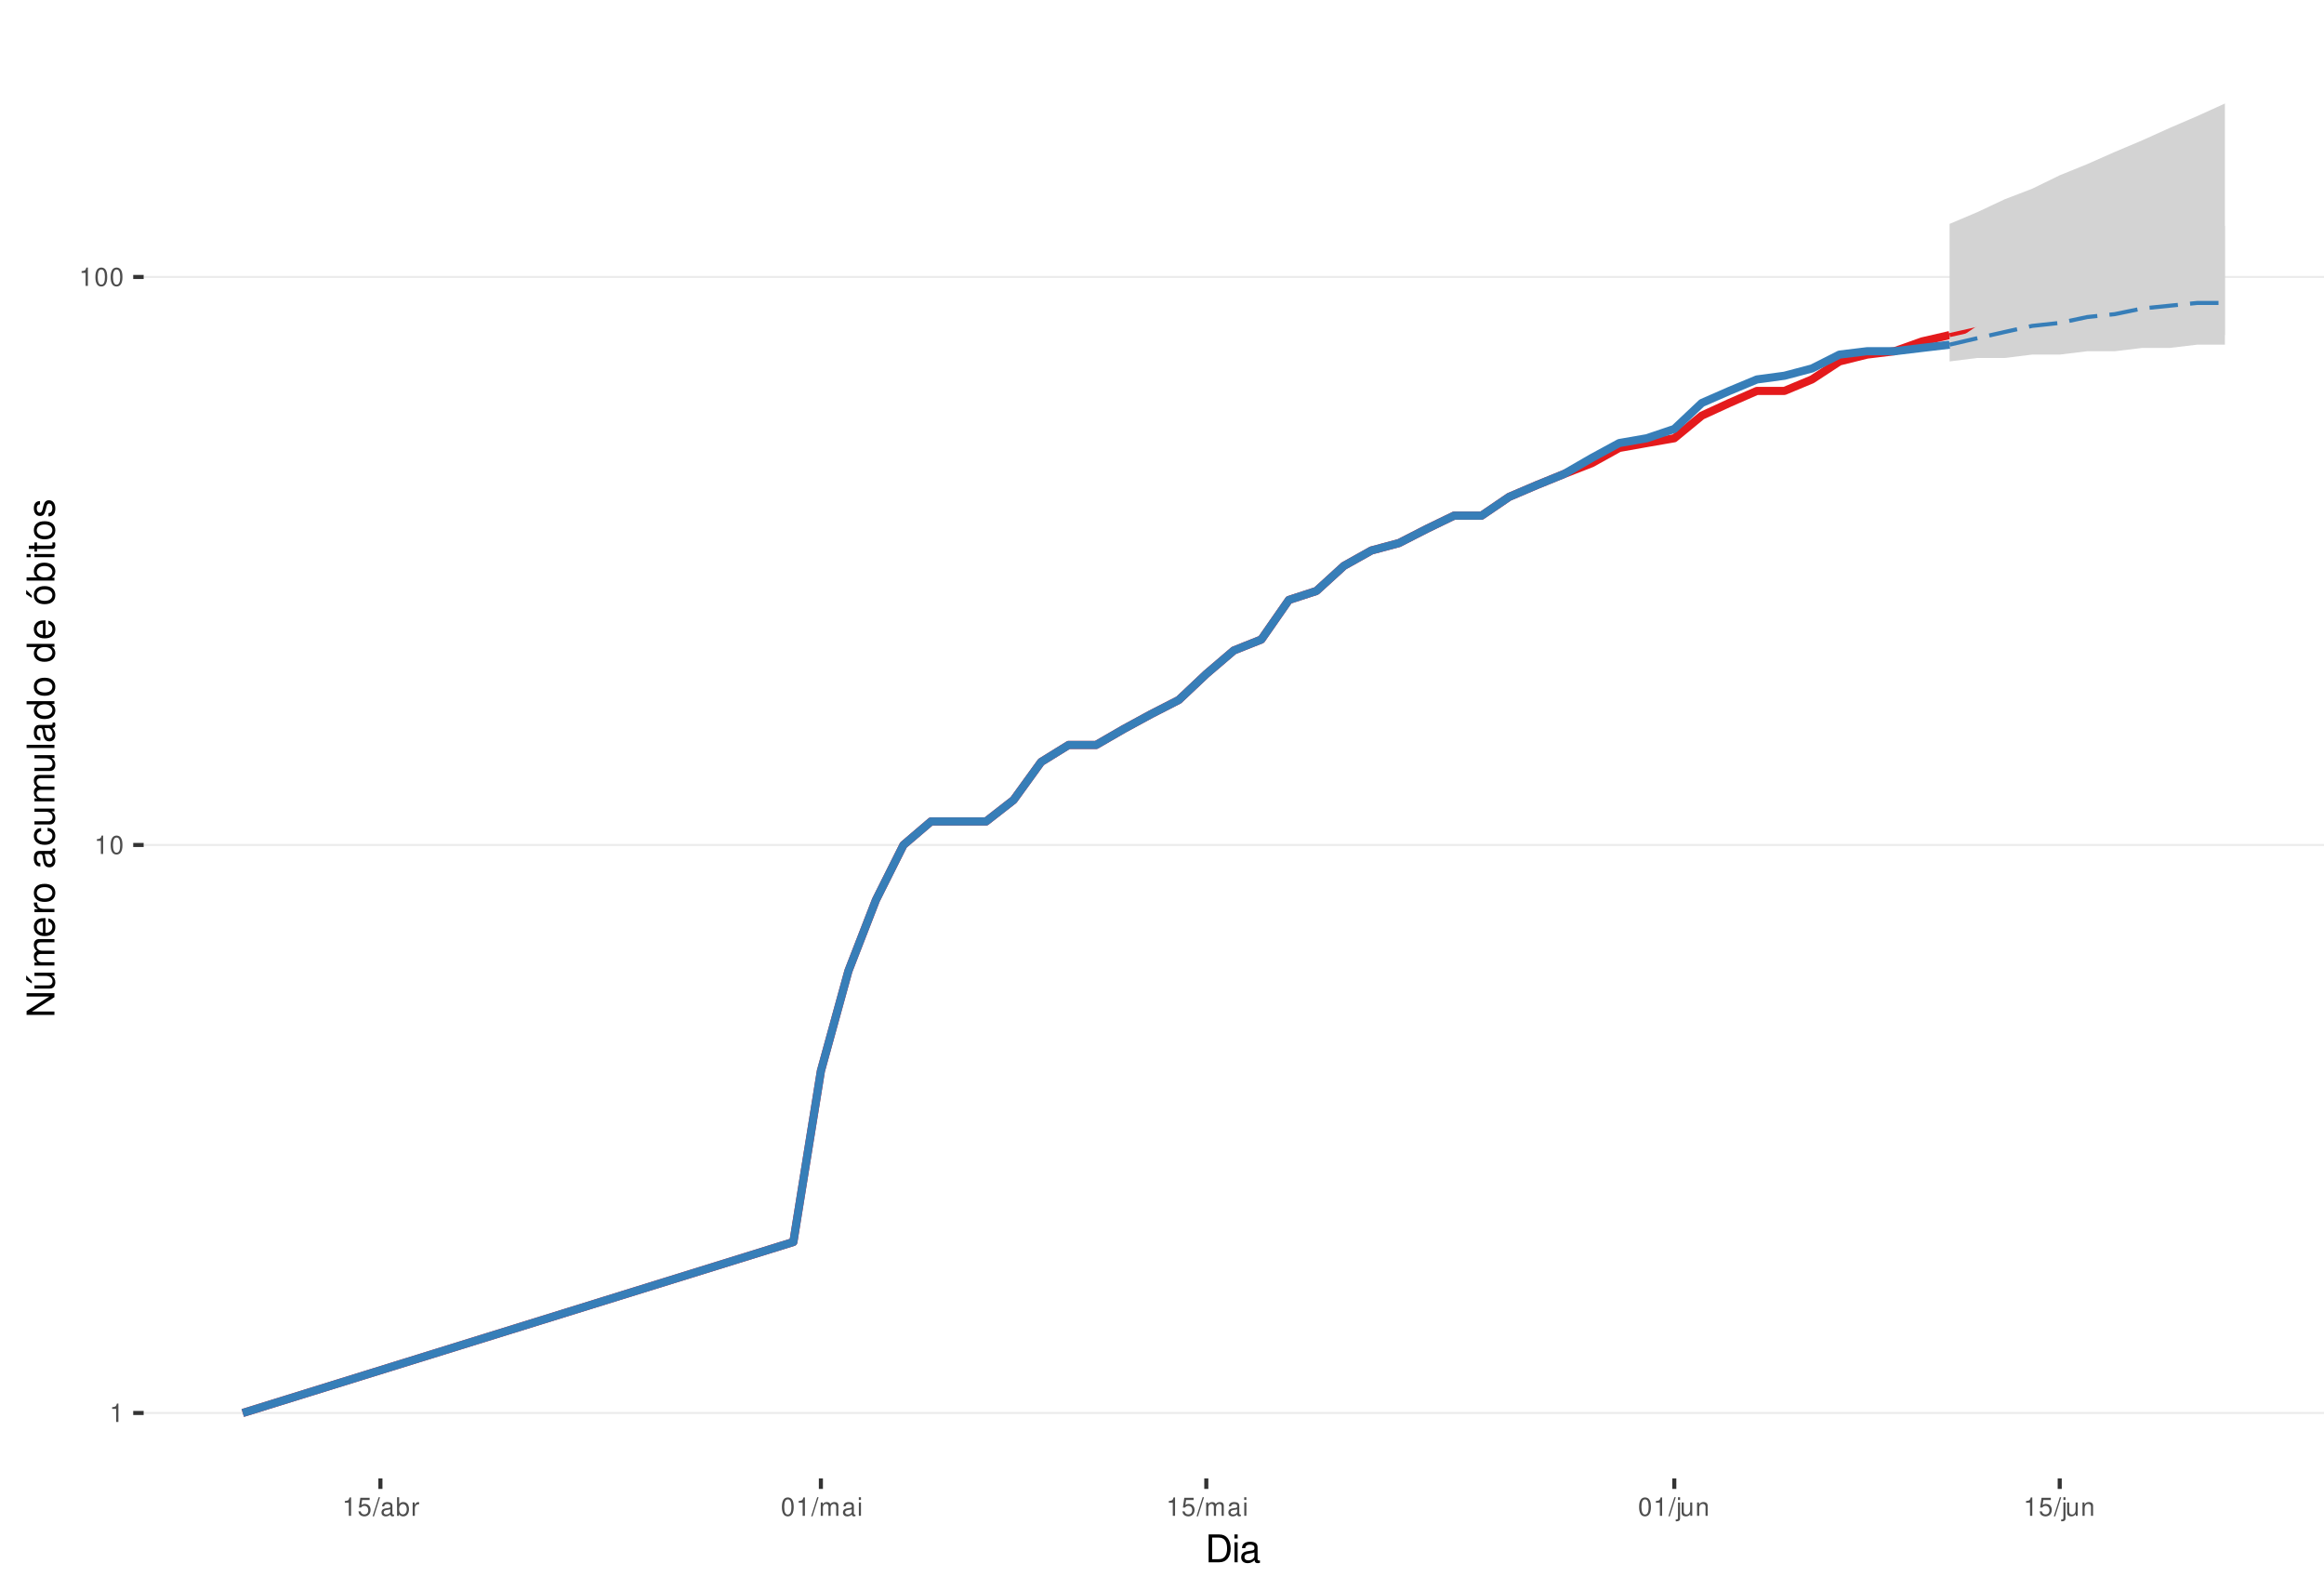
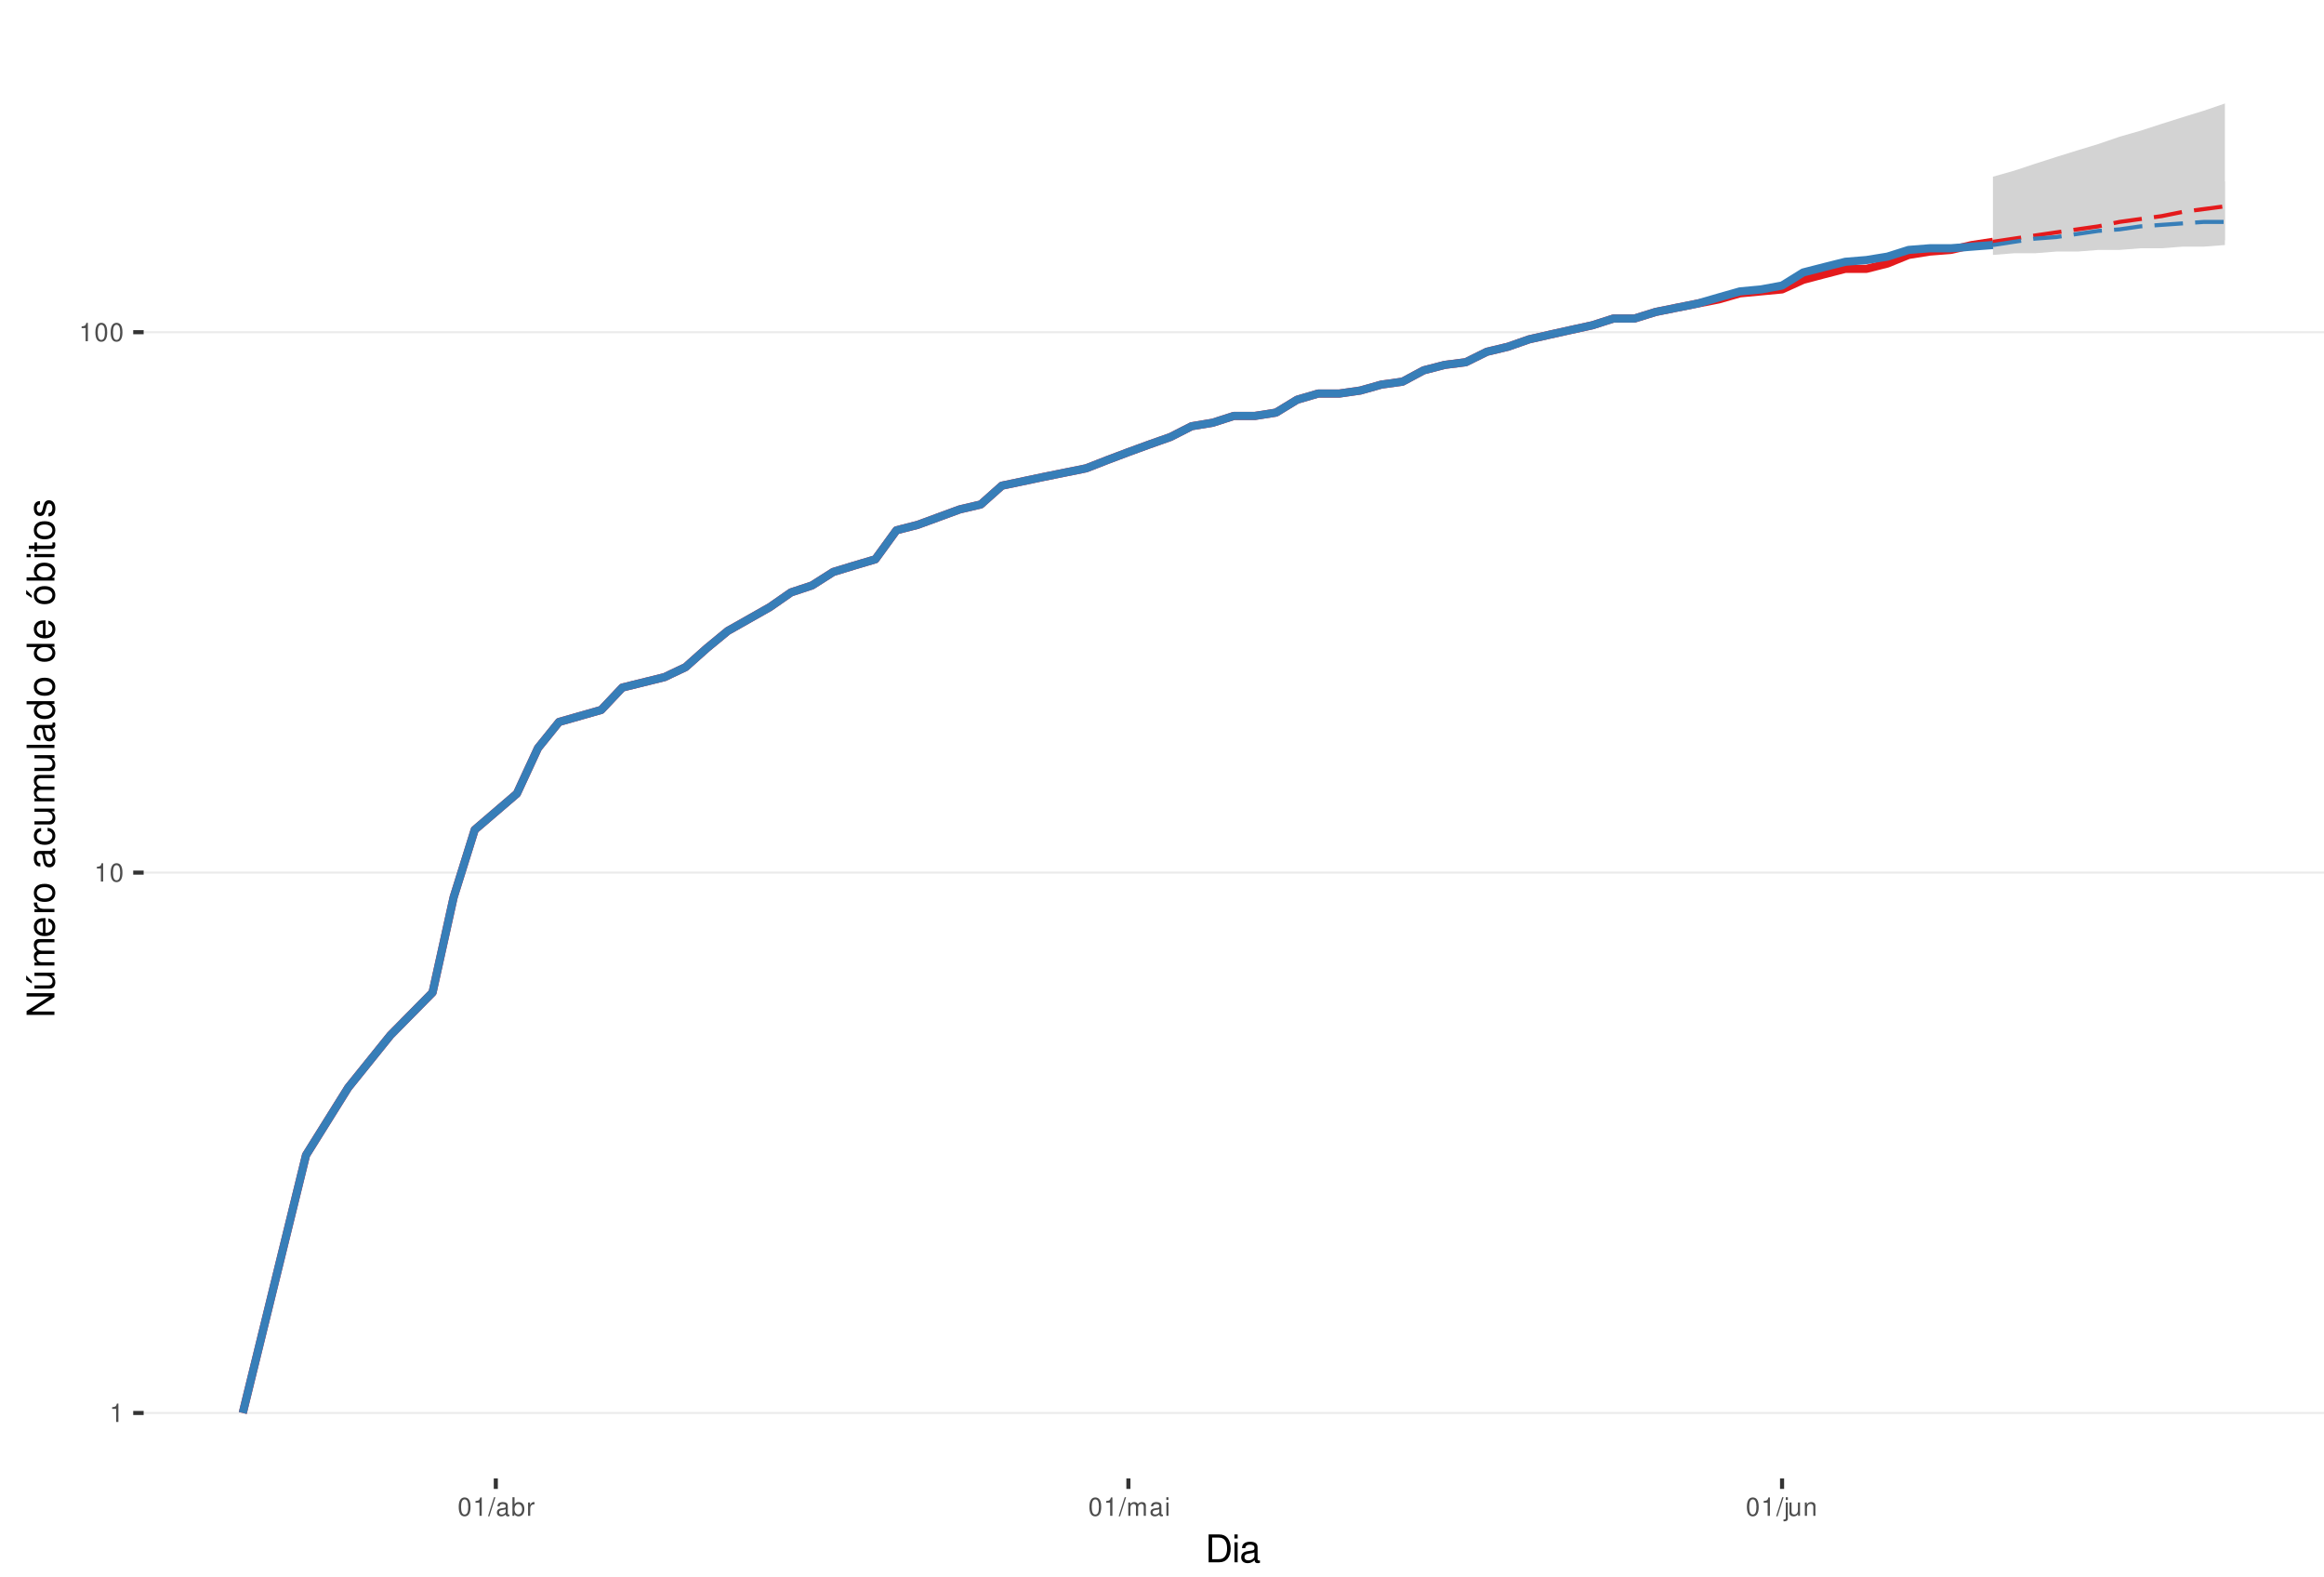
<svg xmlns="http://www.w3.org/2000/svg" xmlns:xlink="http://www.w3.org/1999/xlink" width="609pt" height="413pt" viewBox="0 0 609 413" version="1.1">
  <defs>
    <g>
      <symbol overflow="visible" id="glyph0-0">
        <path style="stroke:none;" d="" />
      </symbol>
      <symbol overflow="visible" id="glyph0-1">
        <path style="stroke:none;" d="M 1.719 -3.422 L 1.719 0 L 2.312 0 L 2.312 -4.812 L 1.922 -4.812 C 1.719 -4.078 1.578 -3.969 0.672 -3.859 L 0.672 -3.422 Z M 1.719 -3.422 " />
      </symbol>
      <symbol overflow="visible" id="glyph0-2">
        <path style="stroke:none;" d="M 1.828 -4.812 C 1.391 -4.812 0.984 -4.609 0.75 -4.281 C 0.438 -3.859 0.281 -3.219 0.281 -2.328 C 0.281 -0.703 0.812 0.156 1.828 0.156 C 2.828 0.156 3.375 -0.703 3.375 -2.297 C 3.375 -3.219 3.234 -3.844 2.922 -4.281 C 2.672 -4.625 2.281 -4.812 1.828 -4.812 Z M 1.828 -4.297 C 2.469 -4.297 2.781 -3.641 2.781 -2.344 C 2.781 -0.969 2.469 -0.328 1.812 -0.328 C 1.203 -0.328 0.891 -1 0.891 -2.328 C 0.891 -3.641 1.203 -4.297 1.828 -4.297 Z M 1.828 -4.297 " />
      </symbol>
      <symbol overflow="visible" id="glyph0-3">
-         <path style="stroke:none;" d="M 3.172 -4.719 L 0.734 -4.719 L 0.375 -2.156 L 0.922 -2.156 C 1.188 -2.469 1.422 -2.594 1.797 -2.594 C 2.422 -2.594 2.812 -2.156 2.812 -1.453 C 2.812 -0.781 2.422 -0.359 1.781 -0.359 C 1.266 -0.359 0.953 -0.625 0.812 -1.156 L 0.234 -1.156 C 0.312 -0.766 0.375 -0.578 0.516 -0.406 C 0.781 -0.047 1.266 0.156 1.797 0.156 C 2.75 0.156 3.422 -0.547 3.422 -1.531 C 3.422 -2.469 2.797 -3.109 1.891 -3.109 C 1.562 -3.109 1.297 -3.016 1.016 -2.828 L 1.203 -4.141 L 3.172 -4.141 Z M 3.172 -4.719 " />
+         <path style="stroke:none;" d="M 1.531 -4.859 L -0.047 0.141 L 0.312 0.141 L 1.891 -4.859 Z M 1.531 -4.859 " />
      </symbol>
      <symbol overflow="visible" id="glyph0-4">
-         <path style="stroke:none;" d="M 1.531 -4.859 L -0.047 0.141 L 0.312 0.141 L 1.891 -4.859 Z M 1.531 -4.859 " />
+         <path style="stroke:none;" d="M 3.562 -0.328 C 3.5 -0.312 3.469 -0.312 3.438 -0.312 C 3.25 -0.312 3.141 -0.406 3.141 -0.578 L 3.141 -2.641 C 3.141 -3.25 2.688 -3.594 1.828 -3.594 C 1.312 -3.594 0.906 -3.438 0.672 -3.188 C 0.516 -3 0.453 -2.797 0.438 -2.453 L 0.984 -2.453 C 1.031 -2.875 1.297 -3.078 1.812 -3.078 C 2.312 -3.078 2.594 -2.891 2.594 -2.562 L 2.594 -2.406 C 2.578 -2.172 2.469 -2.078 2.016 -2.031 C 1.219 -1.922 1.109 -1.891 0.891 -1.812 C 0.484 -1.641 0.281 -1.328 0.281 -0.875 C 0.281 -0.25 0.719 0.156 1.422 0.156 C 1.859 0.156 2.219 0 2.609 -0.359 C 2.656 0 2.828 0.156 3.188 0.156 C 3.297 0.156 3.375 0.141 3.562 0.094 Z M 2.594 -1.094 C 2.594 -0.906 2.531 -0.797 2.375 -0.641 C 2.141 -0.438 1.875 -0.328 1.547 -0.328 C 1.109 -0.328 0.859 -0.547 0.859 -0.891 C 0.859 -1.266 1.094 -1.438 1.703 -1.531 C 2.297 -1.609 2.406 -1.641 2.594 -1.719 Z M 2.594 -1.094 " />
      </symbol>
      <symbol overflow="visible" id="glyph0-5">
-         <path style="stroke:none;" d="M 3.562 -0.328 C 3.5 -0.312 3.469 -0.312 3.438 -0.312 C 3.25 -0.312 3.141 -0.406 3.141 -0.578 L 3.141 -2.641 C 3.141 -3.25 2.688 -3.594 1.828 -3.594 C 1.312 -3.594 0.906 -3.438 0.672 -3.188 C 0.516 -3 0.453 -2.797 0.438 -2.453 L 0.984 -2.453 C 1.031 -2.875 1.297 -3.078 1.812 -3.078 C 2.312 -3.078 2.594 -2.891 2.594 -2.562 L 2.594 -2.406 C 2.578 -2.172 2.469 -2.078 2.016 -2.031 C 1.219 -1.922 1.109 -1.891 0.891 -1.812 C 0.484 -1.641 0.281 -1.328 0.281 -0.875 C 0.281 -0.25 0.719 0.156 1.422 0.156 C 1.859 0.156 2.219 0 2.609 -0.359 C 2.656 0 2.828 0.156 3.188 0.156 C 3.297 0.156 3.375 0.141 3.562 0.094 Z M 2.594 -1.094 C 2.594 -0.906 2.531 -0.797 2.375 -0.641 C 2.141 -0.438 1.875 -0.328 1.547 -0.328 C 1.109 -0.328 0.859 -0.547 0.859 -0.891 C 0.859 -1.266 1.094 -1.438 1.703 -1.531 C 2.297 -1.609 2.406 -1.641 2.594 -1.719 Z M 2.594 -1.094 " />
+         <path style="stroke:none;" d="M 0.359 -4.859 L 0.359 0 L 0.859 0 L 0.859 -0.453 C 1.125 -0.047 1.484 0.156 1.969 0.156 C 2.875 0.156 3.484 -0.594 3.484 -1.75 C 3.484 -2.891 2.922 -3.594 1.984 -3.594 C 1.516 -3.594 1.172 -3.406 0.906 -3.016 L 0.906 -4.859 Z M 1.891 -3.062 C 2.5 -3.062 2.906 -2.531 2.906 -1.703 C 2.906 -0.906 2.484 -0.359 1.891 -0.359 C 1.297 -0.359 0.906 -0.906 0.906 -1.719 C 0.906 -2.531 1.297 -3.062 1.891 -3.062 Z M 1.891 -3.062 " />
      </symbol>
      <symbol overflow="visible" id="glyph0-6">
-         <path style="stroke:none;" d="M 0.359 -4.859 L 0.359 0 L 0.859 0 L 0.859 -0.453 C 1.125 -0.047 1.484 0.156 1.969 0.156 C 2.875 0.156 3.484 -0.594 3.484 -1.75 C 3.484 -2.891 2.922 -3.594 1.984 -3.594 C 1.516 -3.594 1.172 -3.406 0.906 -3.016 L 0.906 -4.859 Z M 1.891 -3.062 C 2.5 -3.062 2.906 -2.531 2.906 -1.703 C 2.906 -0.906 2.484 -0.359 1.891 -0.359 C 1.297 -0.359 0.906 -0.906 0.906 -1.719 C 0.906 -2.531 1.297 -3.062 1.891 -3.062 Z M 1.891 -3.062 " />
+         <path style="stroke:none;" d="M 0.453 -3.484 L 0.453 0 L 1.016 0 L 1.016 -1.812 C 1.031 -2.656 1.375 -3.016 2.141 -3 L 2.141 -3.562 C 2.047 -3.578 1.984 -3.594 1.922 -3.594 C 1.562 -3.594 1.297 -3.375 0.969 -2.859 L 0.969 -3.484 Z M 0.453 -3.484 " />
      </symbol>
      <symbol overflow="visible" id="glyph0-7">
-         <path style="stroke:none;" d="M 0.453 -3.484 L 0.453 0 L 1.016 0 L 1.016 -1.812 C 1.031 -2.656 1.375 -3.016 2.141 -3 L 2.141 -3.562 C 2.047 -3.578 1.984 -3.594 1.922 -3.594 C 1.562 -3.594 1.297 -3.375 0.969 -2.859 L 0.969 -3.484 Z M 0.453 -3.484 " />
+         <path style="stroke:none;" d="M 0.469 -3.484 L 0.469 0 L 1.031 0 L 1.031 -2.188 C 1.031 -2.703 1.391 -3.109 1.844 -3.109 C 2.25 -3.109 2.484 -2.844 2.484 -2.406 L 2.484 0 L 3.047 0 L 3.047 -2.188 C 3.047 -2.703 3.422 -3.109 3.875 -3.109 C 4.266 -3.109 4.516 -2.844 4.516 -2.406 L 4.516 0 L 5.078 0 L 5.078 -2.609 C 5.078 -3.234 4.719 -3.594 4.062 -3.594 C 3.594 -3.594 3.312 -3.453 2.984 -3.062 C 2.781 -3.422 2.5 -3.594 2.047 -3.594 C 1.578 -3.594 1.266 -3.422 0.984 -3 L 0.984 -3.484 Z M 0.469 -3.484 " />
      </symbol>
      <symbol overflow="visible" id="glyph0-8">
-         <path style="stroke:none;" d="M 0.469 -3.484 L 0.469 0 L 1.031 0 L 1.031 -2.188 C 1.031 -2.703 1.391 -3.109 1.844 -3.109 C 2.25 -3.109 2.484 -2.844 2.484 -2.406 L 2.484 0 L 3.047 0 L 3.047 -2.188 C 3.047 -2.703 3.422 -3.109 3.875 -3.109 C 4.266 -3.109 4.516 -2.844 4.516 -2.406 L 4.516 0 L 5.078 0 L 5.078 -2.609 C 5.078 -3.234 4.719 -3.594 4.062 -3.594 C 3.594 -3.594 3.312 -3.453 2.984 -3.062 C 2.781 -3.422 2.5 -3.594 2.047 -3.594 C 1.578 -3.594 1.266 -3.422 0.984 -3 L 0.984 -3.484 Z M 0.469 -3.484 " />
+         <path style="stroke:none;" d="M 1 -3.484 L 0.453 -3.484 L 0.453 0 L 1 0 Z M 1 -4.859 L 0.438 -4.859 L 0.438 -4.156 L 1 -4.156 Z M 1 -4.859 " />
      </symbol>
      <symbol overflow="visible" id="glyph0-9">
-         <path style="stroke:none;" d="M 1 -3.484 L 0.453 -3.484 L 0.453 0 L 1 0 Z M 1 -4.859 L 0.438 -4.859 L 0.438 -4.156 L 1 -4.156 Z M 1 -4.859 " />
+         <path style="stroke:none;" d="M 0.469 -3.484 L 0.469 0.5 C 0.469 0.859 0.359 0.969 0.016 0.969 C -0.031 0.969 -0.047 0.969 -0.125 0.953 L -0.125 1.438 C -0.047 1.438 -0.016 1.453 0.062 1.453 C 0.688 1.453 1.016 1.203 1.016 0.719 L 1.016 -3.484 Z M 1.016 -4.859 L 0.469 -4.859 L 0.469 -4.156 L 1.016 -4.156 Z M 1.016 -4.859 " />
      </symbol>
      <symbol overflow="visible" id="glyph0-10">
-         <path style="stroke:none;" d="M 0.469 -3.484 L 0.469 0.5 C 0.469 0.859 0.359 0.969 0.016 0.969 C -0.031 0.969 -0.047 0.969 -0.125 0.953 L -0.125 1.438 C -0.047 1.438 -0.016 1.453 0.062 1.453 C 0.688 1.453 1.016 1.203 1.016 0.719 L 1.016 -3.484 Z M 1.016 -4.859 L 0.469 -4.859 L 0.469 -4.156 L 1.016 -4.156 Z M 1.016 -4.859 " />
+         <path style="stroke:none;" d="M 3.203 0 L 3.203 -3.484 L 2.656 -3.484 L 2.656 -1.516 C 2.656 -0.797 2.281 -0.328 1.703 -0.328 C 1.266 -0.328 0.984 -0.594 0.984 -1.016 L 0.984 -3.484 L 0.438 -3.484 L 0.438 -0.797 C 0.438 -0.219 0.859 0.156 1.547 0.156 C 2.062 0.156 2.391 -0.031 2.703 -0.484 L 2.703 0 Z M 3.203 0 " />
      </symbol>
      <symbol overflow="visible" id="glyph0-11">
-         <path style="stroke:none;" d="M 3.203 0 L 3.203 -3.484 L 2.656 -3.484 L 2.656 -1.516 C 2.656 -0.797 2.281 -0.328 1.703 -0.328 C 1.266 -0.328 0.984 -0.594 0.984 -1.016 L 0.984 -3.484 L 0.438 -3.484 L 0.438 -0.797 C 0.438 -0.219 0.859 0.156 1.547 0.156 C 2.062 0.156 2.391 -0.031 2.703 -0.484 L 2.703 0 Z M 3.203 0 " />
-       </symbol>
-       <symbol overflow="visible" id="glyph0-12">
        <path style="stroke:none;" d="M 0.469 -3.484 L 0.469 0 L 1.031 0 L 1.031 -1.922 C 1.031 -2.641 1.391 -3.109 1.969 -3.109 C 2.406 -3.109 2.688 -2.828 2.688 -2.422 L 2.688 0 L 3.234 0 L 3.234 -2.641 C 3.234 -3.219 2.812 -3.594 2.141 -3.594 C 1.625 -3.594 1.281 -3.391 0.984 -2.906 L 0.984 -3.484 Z M 0.469 -3.484 " />
      </symbol>
      <symbol overflow="visible" id="glyph1-0">
        <path style="stroke:none;" d="" />
      </symbol>
      <symbol overflow="visible" id="glyph1-1">
        <path style="stroke:none;" d="M 0.891 0 L 3.703 0 C 5.547 0 6.672 -1.375 6.672 -3.656 C 6.672 -5.906 5.547 -7.297 3.703 -7.297 L 0.891 -7.297 Z M 1.812 -0.812 L 1.812 -6.469 L 3.547 -6.469 C 4.984 -6.469 5.734 -5.5 5.734 -3.641 C 5.734 -1.797 4.984 -0.812 3.547 -0.812 Z M 1.812 -0.812 " />
      </symbol>
      <symbol overflow="visible" id="glyph1-2">
        <path style="stroke:none;" d="M 1.5 -5.234 L 0.672 -5.234 L 0.672 0 L 1.5 0 Z M 1.5 -7.297 L 0.656 -7.297 L 0.656 -6.234 L 1.5 -6.234 Z M 1.5 -7.297 " />
      </symbol>
      <symbol overflow="visible" id="glyph1-3">
        <path style="stroke:none;" d="M 5.344 -0.484 C 5.266 -0.469 5.219 -0.469 5.172 -0.469 C 4.875 -0.469 4.719 -0.625 4.719 -0.875 L 4.719 -3.953 C 4.719 -4.891 4.047 -5.391 2.75 -5.391 C 1.984 -5.391 1.375 -5.172 1.016 -4.781 C 0.766 -4.516 0.672 -4.203 0.656 -3.688 L 1.484 -3.688 C 1.562 -4.328 1.938 -4.625 2.719 -4.625 C 3.484 -4.625 3.891 -4.344 3.891 -3.844 L 3.891 -3.625 C 3.875 -3.266 3.703 -3.125 3.016 -3.047 C 1.844 -2.891 1.656 -2.844 1.344 -2.719 C 0.734 -2.453 0.422 -2 0.422 -1.312 C 0.422 -0.375 1.078 0.234 2.141 0.234 C 2.797 0.234 3.328 0 3.922 -0.547 C 3.984 0 4.234 0.234 4.781 0.234 C 4.953 0.234 5.062 0.203 5.344 0.141 Z M 3.891 -1.656 C 3.891 -1.375 3.812 -1.203 3.562 -0.969 C 3.219 -0.656 2.812 -0.5 2.312 -0.5 C 1.672 -0.5 1.297 -0.812 1.297 -1.344 C 1.297 -1.891 1.656 -2.172 2.547 -2.297 C 3.438 -2.422 3.609 -2.453 3.891 -2.594 Z M 3.891 -1.656 " />
      </symbol>
      <symbol overflow="visible" id="glyph2-0">
        <path style="stroke:none;" d="" />
      </symbol>
      <symbol overflow="visible" id="glyph2-1">
        <path style="stroke:none;" d="M -7.297 -6.453 L -7.297 -5.578 L -1.328 -5.578 L -7.297 -1.766 L -7.297 -0.766 L 0 -0.766 L 0 -1.641 L -5.906 -1.641 L 0 -5.406 L 0 -6.453 Z M -7.297 -6.453 " />
      </symbol>
      <symbol overflow="visible" id="glyph2-2">
        <path style="stroke:none;" d="M 0 -4.812 L -5.234 -4.812 L -5.234 -3.984 L -2.266 -3.984 C -1.203 -3.984 -0.5 -3.438 -0.5 -2.562 C -0.5 -1.906 -0.906 -1.484 -1.531 -1.484 L -5.234 -1.484 L -5.234 -0.656 L -1.203 -0.656 C -0.328 -0.656 0.234 -1.297 0.234 -2.312 C 0.234 -3.094 -0.047 -3.578 -0.734 -4.062 L 0 -4.062 Z M -7.406 -2.953 L -5.922 -2 L -5.922 -2.594 L -7.406 -4.094 Z M -7.406 -2.953 " />
      </symbol>
      <symbol overflow="visible" id="glyph2-3">
        <path style="stroke:none;" d="M -5.234 -0.703 L 0 -0.703 L 0 -1.547 L -3.297 -1.547 C -4.047 -1.547 -4.656 -2.094 -4.656 -2.766 C -4.656 -3.391 -4.281 -3.734 -3.609 -3.734 L 0 -3.734 L 0 -4.578 L -3.297 -4.578 C -4.047 -4.578 -4.656 -5.125 -4.656 -5.812 C -4.656 -6.422 -4.266 -6.781 -3.609 -6.781 L 0 -6.781 L 0 -7.625 L -3.938 -7.625 C -4.875 -7.625 -5.391 -7.078 -5.391 -6.094 C -5.391 -5.406 -5.188 -4.984 -4.594 -4.484 C -5.156 -4.188 -5.391 -3.766 -5.391 -3.078 C -5.391 -2.375 -5.125 -1.906 -4.5 -1.469 L -5.234 -1.469 Z M -5.234 -0.703 " />
      </symbol>
      <symbol overflow="visible" id="glyph2-4">
        <path style="stroke:none;" d="M -2.344 -5.125 C -3.141 -5.125 -3.625 -5.062 -4.016 -4.922 C -4.875 -4.578 -5.391 -3.781 -5.391 -2.797 C -5.391 -1.344 -4.281 -0.406 -2.547 -0.406 C -0.812 -0.406 0.234 -1.297 0.234 -2.781 C 0.234 -3.984 -0.453 -4.812 -1.594 -5.016 L -1.594 -4.188 C -0.906 -3.953 -0.547 -3.484 -0.547 -2.812 C -0.547 -2.281 -0.781 -1.828 -1.219 -1.547 C -1.516 -1.344 -1.812 -1.281 -2.344 -1.266 Z M -3.016 -1.297 C -3.984 -1.359 -4.625 -1.953 -4.625 -2.797 C -4.625 -3.641 -3.953 -4.234 -3.016 -4.234 Z M -3.016 -1.297 " />
      </symbol>
      <symbol overflow="visible" id="glyph2-5">
        <path style="stroke:none;" d="M -5.234 -0.688 L 0 -0.688 L 0 -1.531 L -2.719 -1.531 C -3.984 -1.547 -4.547 -2.062 -4.516 -3.203 L -5.359 -3.203 C -5.375 -3.062 -5.391 -2.984 -5.391 -2.891 C -5.391 -2.344 -5.062 -1.938 -4.297 -1.453 L -5.234 -1.453 Z M -5.234 -0.688 " />
      </symbol>
      <symbol overflow="visible" id="glyph2-6">
        <path style="stroke:none;" d="M -5.391 -2.719 C -5.391 -1.234 -4.344 -0.359 -2.578 -0.359 C -0.812 -0.359 0.234 -1.234 0.234 -2.734 C 0.234 -4.203 -0.812 -5.094 -2.547 -5.094 C -4.359 -5.094 -5.391 -4.234 -5.391 -2.719 Z M -4.625 -2.734 C -4.625 -3.672 -3.844 -4.234 -2.547 -4.234 C -1.312 -4.234 -0.547 -3.656 -0.547 -2.734 C -0.547 -1.797 -1.312 -1.234 -2.578 -1.234 C -3.844 -1.234 -4.625 -1.797 -4.625 -2.734 Z M -4.625 -2.734 " />
      </symbol>
      <symbol overflow="visible" id="glyph2-7">
        <path style="stroke:none;" d="" />
      </symbol>
      <symbol overflow="visible" id="glyph2-8">
        <path style="stroke:none;" d="M -0.484 -5.344 C -0.469 -5.266 -0.469 -5.219 -0.469 -5.172 C -0.469 -4.875 -0.625 -4.719 -0.875 -4.719 L -3.953 -4.719 C -4.891 -4.719 -5.391 -4.047 -5.391 -2.75 C -5.391 -1.984 -5.172 -1.375 -4.781 -1.016 C -4.516 -0.766 -4.203 -0.672 -3.688 -0.656 L -3.688 -1.484 C -4.328 -1.562 -4.625 -1.938 -4.625 -2.719 C -4.625 -3.484 -4.344 -3.891 -3.844 -3.891 L -3.625 -3.891 C -3.266 -3.875 -3.125 -3.703 -3.047 -3.016 C -2.891 -1.844 -2.844 -1.656 -2.719 -1.344 C -2.453 -0.734 -2 -0.422 -1.312 -0.422 C -0.375 -0.422 0.234 -1.078 0.234 -2.141 C 0.234 -2.797 0 -3.328 -0.547 -3.922 C 0 -3.984 0.234 -4.234 0.234 -4.781 C 0.234 -4.953 0.203 -5.062 0.141 -5.344 Z M -1.656 -3.891 C -1.375 -3.891 -1.203 -3.812 -0.969 -3.562 C -0.656 -3.219 -0.5 -2.812 -0.5 -2.312 C -0.5 -1.672 -0.812 -1.297 -1.344 -1.297 C -1.891 -1.297 -2.172 -1.656 -2.297 -2.547 C -2.422 -3.438 -2.453 -3.609 -2.594 -3.891 Z M -1.656 -3.891 " />
      </symbol>
      <symbol overflow="visible" id="glyph2-9">
        <path style="stroke:none;" d="M -3.484 -4.703 C -3.984 -4.672 -4.312 -4.562 -4.609 -4.359 C -5.094 -4 -5.391 -3.375 -5.391 -2.641 C -5.391 -1.219 -4.266 -0.312 -2.531 -0.312 C -0.844 -0.312 0.234 -1.203 0.234 -2.625 C 0.234 -3.875 -0.516 -4.672 -1.797 -4.766 L -1.797 -3.938 C -0.953 -3.797 -0.547 -3.359 -0.547 -2.656 C -0.547 -1.734 -1.297 -1.188 -2.531 -1.188 C -3.844 -1.188 -4.625 -1.719 -4.625 -2.625 C -4.625 -3.328 -4.203 -3.766 -3.484 -3.875 Z M -3.484 -4.703 " />
      </symbol>
      <symbol overflow="visible" id="glyph2-10">
        <path style="stroke:none;" d="M 0 -4.812 L -5.234 -4.812 L -5.234 -3.984 L -2.266 -3.984 C -1.203 -3.984 -0.5 -3.438 -0.5 -2.562 C -0.5 -1.906 -0.906 -1.484 -1.531 -1.484 L -5.234 -1.484 L -5.234 -0.656 L -1.203 -0.656 C -0.328 -0.656 0.234 -1.297 0.234 -2.312 C 0.234 -3.094 -0.047 -3.578 -0.734 -4.062 L 0 -4.062 Z M 0 -4.812 " />
      </symbol>
      <symbol overflow="visible" id="glyph2-11">
        <path style="stroke:none;" d="M -7.297 -1.516 L -7.297 -0.688 L 0 -0.688 L 0 -1.516 Z M -7.297 -1.516 " />
      </symbol>
      <symbol overflow="visible" id="glyph2-12">
        <path style="stroke:none;" d="M -7.297 -4.953 L -7.297 -4.125 L -4.578 -4.125 C -5.109 -3.766 -5.391 -3.203 -5.391 -2.516 C -5.391 -1.156 -4.297 -0.266 -2.625 -0.266 C -0.859 -0.266 0.234 -1.125 0.234 -2.547 C 0.234 -3.266 -0.047 -3.766 -0.688 -4.203 L 0 -4.203 L 0 -4.953 Z M -4.609 -2.656 C -4.609 -3.547 -3.812 -4.125 -2.562 -4.125 C -1.344 -4.125 -0.547 -3.547 -0.547 -2.656 C -0.547 -1.734 -1.359 -1.125 -2.578 -1.125 C -3.797 -1.125 -4.609 -1.734 -4.609 -2.656 Z M -4.609 -2.656 " />
      </symbol>
      <symbol overflow="visible" id="glyph2-13">
        <path style="stroke:none;" d="M -5.391 -2.719 C -5.391 -1.234 -4.344 -0.359 -2.578 -0.359 C -0.812 -0.359 0.234 -1.234 0.234 -2.734 C 0.234 -4.203 -0.812 -5.094 -2.547 -5.094 C -4.359 -5.094 -5.391 -4.234 -5.391 -2.719 Z M -4.625 -2.734 C -4.625 -3.672 -3.844 -4.234 -2.547 -4.234 C -1.312 -4.234 -0.547 -3.656 -0.547 -2.734 C -0.547 -1.797 -1.312 -1.234 -2.578 -1.234 C -3.844 -1.234 -4.625 -1.797 -4.625 -2.734 Z M -7.406 -2.984 L -5.922 -2.016 L -5.922 -2.625 L -7.406 -4.109 Z M -7.406 -2.984 " />
      </symbol>
      <symbol overflow="visible" id="glyph2-14">
        <path style="stroke:none;" d="M -7.297 -0.547 L 0 -0.547 L 0 -1.297 L -0.672 -1.297 C -0.062 -1.688 0.234 -2.219 0.234 -2.953 C 0.234 -4.328 -0.906 -5.234 -2.641 -5.234 C -4.344 -5.234 -5.391 -4.375 -5.391 -2.984 C -5.391 -2.266 -5.125 -1.766 -4.531 -1.375 L -7.297 -1.375 Z M -4.609 -2.828 C -4.609 -3.766 -3.797 -4.359 -2.547 -4.359 C -1.359 -4.359 -0.547 -3.734 -0.547 -2.828 C -0.547 -1.938 -1.344 -1.375 -2.578 -1.375 C -3.812 -1.375 -4.609 -1.938 -4.609 -2.828 Z M -4.609 -2.828 " />
      </symbol>
      <symbol overflow="visible" id="glyph2-15">
        <path style="stroke:none;" d="M -5.234 -1.5 L -5.234 -0.672 L 0 -0.672 L 0 -1.5 Z M -7.297 -1.5 L -7.297 -0.656 L -6.234 -0.656 L -6.234 -1.5 Z M -7.297 -1.5 " />
      </symbol>
      <symbol overflow="visible" id="glyph2-16">
        <path style="stroke:none;" d="M -5.234 -2.547 L -5.234 -1.688 L -6.688 -1.688 L -6.688 -0.844 L -5.234 -0.844 L -5.234 -0.141 L -4.562 -0.141 L -4.562 -0.844 L -0.594 -0.844 C -0.062 -0.844 0.234 -1.203 0.234 -1.859 C 0.234 -2.078 0.203 -2.266 0.156 -2.547 L -0.547 -2.547 C -0.516 -2.422 -0.5 -2.312 -0.5 -2.141 C -0.5 -1.781 -0.594 -1.688 -0.969 -1.688 L -4.562 -1.688 L -4.562 -2.547 Z M -5.234 -2.547 " />
      </symbol>
      <symbol overflow="visible" id="glyph2-17">
        <path style="stroke:none;" d="M -3.781 -4.375 C -4.812 -4.375 -5.391 -3.688 -5.391 -2.484 C -5.391 -1.266 -4.766 -0.469 -3.797 -0.469 C -2.969 -0.469 -2.578 -0.891 -2.281 -2.125 L -2.094 -2.906 C -1.953 -3.484 -1.734 -3.719 -1.375 -3.719 C -0.875 -3.719 -0.547 -3.234 -0.547 -2.5 C -0.547 -2.047 -0.672 -1.672 -0.891 -1.453 C -1.047 -1.328 -1.188 -1.266 -1.562 -1.219 L -1.562 -0.344 C -0.344 -0.375 0.234 -1.062 0.234 -2.438 C 0.234 -3.75 -0.422 -4.594 -1.438 -4.594 C -2.203 -4.594 -2.641 -4.156 -2.891 -3.109 L -3.078 -2.312 C -3.234 -1.625 -3.453 -1.344 -3.828 -1.344 C -4.312 -1.344 -4.625 -1.766 -4.625 -2.453 C -4.625 -3.125 -4.328 -3.484 -3.781 -3.5 Z M -3.781 -4.375 " />
      </symbol>
    </g>
    <clipPath id="clip1">
      <path d="M 37.645 9.961 L 609 9.961 L 609 387.328 L 37.645 387.328 Z M 37.645 9.961 " />
    </clipPath>
    <clipPath id="clip2">
      <path d="M 37.645 369 L 609 369 L 609 371 L 37.645 371 Z M 37.645 369 " />
    </clipPath>
    <clipPath id="clip3">
-       <path d="M 37.645 221 L 609 221 L 609 222 L 37.645 222 Z M 37.645 221 " />
+       <path d="M 37.645 228 L 609 228 L 609 229 L 37.645 229 Z M 37.645 228 " />
    </clipPath>
    <clipPath id="clip4">
-       <path d="M 37.645 72 L 609 72 L 609 73 L 37.645 73 Z M 37.645 72 " />
+       <path d="M 37.645 86 L 609 86 L 609 88 L 37.645 88 Z M 37.645 86 " />
    </clipPath>
  </defs>
  <g id="surface313">
    <rect x="0" y="0" width="609" height="413" style="fill:rgb(100%,100%,100%);fill-opacity:1;stroke:none;" />
    <rect x="0" y="0" width="609" height="413" style="fill:rgb(100%,100%,100%);fill-opacity:1;stroke:none;" />
    <path style="fill:none;stroke-width:1.067;stroke-linecap:round;stroke-linejoin:round;stroke:rgb(100%,100%,100%);stroke-opacity:1;stroke-miterlimit:10;" d="M 0 413 L 609 413 L 609 0 L 0 0 Z M 0 413 " />
    <g clip-path="url(#clip1)" clip-rule="nonzero">
      <path style=" stroke:none;fill-rule:nonzero;fill:rgb(100%,100%,100%);fill-opacity:1;" d="M 37.645 387.328 L 609 387.328 L 609 9.961 L 37.645 9.961 Z M 37.645 387.328 " />
    </g>
    <g clip-path="url(#clip2)" clip-rule="nonzero">
      <path style="fill:none;stroke-width:0.533;stroke-linecap:butt;stroke-linejoin:round;stroke:rgb(92.157%,92.157%,92.157%);stroke-opacity:1;stroke-miterlimit:10;" d="M 37.645 370.176 L 609 370.176 " />
    </g>
    <g clip-path="url(#clip3)" clip-rule="nonzero">
-       <path style="fill:none;stroke-width:0.533;stroke-linecap:butt;stroke-linejoin:round;stroke:rgb(92.157%,92.157%,92.157%);stroke-opacity:1;stroke-miterlimit:10;" d="M 37.645 221.367 L 609 221.367 " />
+       <path style="fill:none;stroke-width:0.533;stroke-linecap:butt;stroke-linejoin:round;stroke:rgb(92.157%,92.157%,92.157%);stroke-opacity:1;stroke-miterlimit:10;" d="M 37.645 228.605 L 609 228.605 " />
    </g>
    <g clip-path="url(#clip4)" clip-rule="nonzero">
-       <path style="fill:none;stroke-width:0.533;stroke-linecap:butt;stroke-linejoin:round;stroke:rgb(92.157%,92.157%,92.157%);stroke-opacity:1;stroke-miterlimit:10;" d="M 37.645 72.555 L 609 72.555 " />
-     </g>
-     <path style="fill:none;stroke-width:2.134;stroke-linecap:butt;stroke-linejoin:round;stroke:rgb(89.412%,10.196%,10.98%);stroke-opacity:1;stroke-miterlimit:10;" d="M 63.617 370.176 L 207.898 325.379 L 215.113 280.582 L 222.324 254.379 L 229.539 235.785 L 236.754 221.367 L 243.969 215.207 L 258.395 215.207 L 265.609 209.582 L 272.824 199.621 L 280.039 195.16 L 287.254 195.16 L 294.465 190.992 L 301.68 187.07 L 308.895 183.379 L 316.109 176.57 L 323.324 170.41 L 330.535 167.535 L 337.75 157.176 L 344.965 154.824 L 352.18 148.246 L 359.395 144.207 L 366.605 142.277 L 373.82 138.582 L 381.035 135.086 L 388.25 135.086 L 395.465 130.176 L 402.676 127.098 L 409.891 124.16 L 417.105 121.352 L 424.32 117.352 L 431.535 116.07 L 438.746 114.816 L 445.961 108.883 L 453.176 105.57 L 460.391 102.414 L 467.605 102.414 L 474.816 99.41 L 482.031 94.688 L 489.246 92.895 L 496.461 92.016 L 503.676 89.445 L 510.887 87.789 " />
-     <path style=" stroke:none;fill-rule:nonzero;fill:rgb(82.745%,82.745%,82.745%);fill-opacity:1;" d="M 510.887 58.652 L 518.102 55.598 L 525.316 52.211 L 532.531 49.441 L 539.746 45.922 L 546.957 42.992 L 554.172 39.801 L 561.387 36.758 L 568.602 33.5 L 575.816 30.398 L 583.031 27.117 L 583.031 90.293 L 575.816 90.293 L 568.602 91.148 L 561.387 91.148 L 554.172 92.016 L 546.957 92.016 L 539.746 92.895 L 532.531 92.895 L 525.316 93.785 L 518.102 93.785 L 510.887 94.688 Z M 510.887 58.652 " />
-     <path style="fill:none;stroke-width:1.067;stroke-linecap:butt;stroke-linejoin:round;stroke:rgb(89.412%,10.196%,10.98%);stroke-opacity:1;stroke-dasharray:7.469,3.201;stroke-miterlimit:10;" d="M 510.887 87.789 L 518.102 86.172 L 525.316 84.598 L 532.531 83.059 L 539.746 80.816 L 546.957 79.363 L 554.172 77.246 L 561.387 75.871 L 568.602 73.859 L 575.816 72.555 L 583.031 70.645 " />
-     <path style="fill:none;stroke-width:2.134;stroke-linecap:butt;stroke-linejoin:round;stroke:rgb(21.569%,49.412%,72.157%);stroke-opacity:1;stroke-miterlimit:10;" d="M 63.617 370.176 L 207.898 325.379 L 215.113 280.582 L 222.324 254.379 L 229.539 235.785 L 236.754 221.367 L 243.969 215.207 L 258.395 215.207 L 265.609 209.582 L 272.824 199.621 L 280.039 195.16 L 287.254 195.16 L 294.465 190.992 L 301.68 187.07 L 308.895 183.379 L 316.109 176.57 L 323.324 170.41 L 330.535 167.535 L 337.75 157.176 L 344.965 154.824 L 352.18 148.246 L 359.395 144.207 L 366.605 142.277 L 373.82 138.582 L 381.035 135.086 L 388.25 135.086 L 395.465 130.176 L 402.676 127.098 L 409.891 124.16 L 417.105 119.988 L 424.32 116.07 L 431.535 114.816 L 438.746 112.379 L 445.961 105.57 L 453.176 102.414 L 460.391 99.41 L 467.605 98.438 L 474.816 96.535 L 482.031 92.895 L 489.246 92.016 L 496.461 92.016 L 503.676 91.148 L 510.887 90.293 " />
-     <path style=" stroke:none;fill-rule:nonzero;fill:rgb(82.745%,82.745%,82.745%);fill-opacity:1;" d="M 510.887 90.293 L 518.102 85.379 L 525.316 80.086 L 532.531 75.871 L 539.746 71.91 L 546.957 68.789 L 554.172 65.812 L 561.387 62.965 L 568.602 60.773 L 575.816 59.703 L 583.031 59.176 L 583.031 87.789 L 568.602 87.789 L 561.387 88.613 L 539.746 88.613 L 532.531 89.445 L 525.316 89.445 L 518.102 90.293 Z M 510.887 90.293 " />
-     <path style="fill:none;stroke-width:1.067;stroke-linecap:butt;stroke-linejoin:round;stroke:rgb(21.569%,49.412%,72.157%);stroke-opacity:1;stroke-dasharray:7.469,3.201;stroke-miterlimit:10;" d="M 510.887 90.293 L 518.102 88.613 L 525.316 86.977 L 532.531 85.379 L 539.746 84.598 L 546.957 83.059 L 554.172 82.301 L 561.387 80.816 L 568.602 80.086 L 575.816 79.363 L 583.031 79.363 " />
+       <path style="fill:none;stroke-width:0.533;stroke-linecap:butt;stroke-linejoin:round;stroke:rgb(92.157%,92.157%,92.157%);stroke-opacity:1;stroke-miterlimit:10;" d="M 37.645 87.035 L 609 87.035 " />
+     </g>
+     <path style=" stroke:none;fill-rule:nonzero;fill:rgb(82.745%,82.745%,82.745%);fill-opacity:1;" d="M 522.246 46.289 L 527.773 44.727 L 533.297 42.898 L 538.824 41.125 L 544.348 39.402 L 549.875 37.727 L 555.402 35.824 L 560.926 34.242 L 566.453 32.445 L 571.977 30.699 L 577.504 29 L 583.031 27.117 L 583.031 64.191 L 577.504 64.617 L 571.977 64.617 L 566.453 65.043 L 560.926 65.043 L 555.402 65.477 L 549.875 65.477 L 544.348 65.91 L 538.824 65.91 L 533.297 66.348 L 527.773 66.348 L 522.246 66.789 Z M 522.246 46.289 " />
+     <path style=" stroke:none;fill-rule:nonzero;fill:rgb(82.745%,82.745%,82.745%);fill-opacity:1;" d="M 522.246 64.191 L 527.773 61.695 L 533.297 59.695 L 538.824 57.754 L 544.348 55.504 L 549.875 53.691 L 555.402 52.277 L 560.926 50.895 L 566.453 49.543 L 571.977 48.551 L 577.504 47.895 L 583.031 47.57 L 583.031 62.93 L 560.926 62.93 L 555.402 63.348 L 544.348 63.348 L 538.824 63.766 L 533.297 63.766 L 527.773 64.191 Z M 522.246 64.191 " />
+     <path style="fill:none;stroke-width:2.134;stroke-linecap:butt;stroke-linejoin:round;stroke:rgb(89.412%,10.196%,10.98%);stroke-opacity:1;stroke-miterlimit:10;" d="M 63.617 370.176 L 80.191 302.629 L 91.242 284.941 L 102.297 271.223 L 113.348 260.012 L 118.871 235.082 L 124.398 217.395 L 135.449 207.918 L 140.977 195.98 L 146.5 189.141 L 157.551 185.988 L 163.078 180.129 L 174.129 177.395 L 179.656 174.777 L 185.18 169.855 L 190.707 165.301 L 201.758 159.043 L 207.285 155.199 L 212.809 153.363 L 218.336 149.848 L 223.859 148.164 L 229.387 146.523 L 234.91 138.926 L 240.438 137.512 L 251.488 133.457 L 257.016 132.16 L 262.539 127.242 L 273.59 124.918 L 284.645 122.684 L 290.168 120.527 L 295.695 118.441 L 301.219 116.426 L 306.746 114.473 L 312.27 111.656 L 317.797 110.746 L 323.324 108.965 L 328.848 108.965 L 334.375 108.094 L 339.898 104.723 L 345.426 103.105 L 350.949 103.105 L 356.477 102.312 L 362.004 100.754 L 367.527 99.992 L 373.055 97.027 L 378.578 95.598 L 384.105 94.895 L 389.629 92.16 L 395.156 90.84 L 400.684 88.906 L 406.207 87.652 L 411.734 86.422 L 417.258 85.219 L 422.785 83.453 L 428.309 83.453 L 433.836 81.734 L 439.363 80.617 L 444.887 79.52 L 450.414 78.441 L 455.938 76.859 L 461.465 76.34 L 466.988 75.824 L 472.516 73.316 L 478.043 71.855 L 483.566 70.434 L 489.094 70.434 L 494.617 69.039 L 500.145 66.789 L 505.668 65.91 L 511.195 65.477 L 516.723 64.191 L 522.246 63.348 " />
+     <path style="fill:none;stroke-width:1.067;stroke-linecap:butt;stroke-linejoin:round;stroke:rgb(89.412%,10.196%,10.98%);stroke-opacity:1;stroke-dasharray:7.469,3.201;stroke-miterlimit:10;" d="M 522.246 63.348 L 527.773 62.516 L 533.297 61.695 L 538.824 60.887 L 544.348 60.09 L 549.875 59.301 L 555.402 58.137 L 560.926 57.375 L 566.453 56.621 L 571.977 55.504 L 577.504 54.773 L 583.031 54.051 " />
+     <path style="fill:none;stroke-width:2.134;stroke-linecap:butt;stroke-linejoin:round;stroke:rgb(21.569%,49.412%,72.157%);stroke-opacity:1;stroke-miterlimit:10;" d="M 63.617 370.176 L 80.191 302.629 L 91.242 284.941 L 102.297 271.223 L 113.348 260.012 L 118.871 235.082 L 124.398 217.395 L 135.449 207.918 L 140.977 195.98 L 146.5 189.141 L 157.551 185.988 L 163.078 180.129 L 174.129 177.395 L 179.656 174.777 L 185.18 169.855 L 190.707 165.301 L 201.758 159.043 L 207.285 155.199 L 212.809 153.363 L 218.336 149.848 L 223.859 148.164 L 229.387 146.523 L 234.91 138.926 L 240.438 137.512 L 251.488 133.457 L 257.016 132.16 L 262.539 127.242 L 273.59 124.918 L 284.645 122.684 L 290.168 120.527 L 295.695 118.441 L 301.219 116.426 L 306.746 114.473 L 312.27 111.656 L 317.797 110.746 L 323.324 108.965 L 328.848 108.965 L 334.375 108.094 L 339.898 104.723 L 345.426 103.105 L 350.949 103.105 L 356.477 102.312 L 362.004 100.754 L 367.527 99.992 L 373.055 97.027 L 378.578 95.598 L 384.105 94.895 L 389.629 92.16 L 395.156 90.84 L 400.684 88.906 L 406.207 87.652 L 411.734 86.422 L 417.258 85.219 L 422.785 83.453 L 428.309 83.453 L 433.836 81.734 L 439.363 80.617 L 444.887 79.52 L 450.414 77.91 L 455.938 76.34 L 461.465 75.824 L 466.988 74.809 L 472.516 71.379 L 478.043 69.965 L 483.566 68.582 L 489.094 68.129 L 494.617 67.23 L 500.145 65.477 L 505.668 65.043 L 511.195 65.043 L 516.723 64.617 L 522.246 64.191 " />
+     <path style="fill:none;stroke-width:1.067;stroke-linecap:butt;stroke-linejoin:round;stroke:rgb(21.569%,49.412%,72.157%);stroke-opacity:1;stroke-dasharray:7.469,3.201;stroke-miterlimit:10;" d="M 522.246 64.191 L 527.773 63.348 L 533.297 62.516 L 538.824 62.105 L 544.348 61.293 L 549.875 60.488 L 555.402 60.09 L 560.926 59.301 L 566.453 58.91 L 571.977 58.523 L 577.504 58.137 L 583.031 58.137 " />
    <g style="fill:rgb(30.196%,30.196%,30.196%);fill-opacity:1;">
      <use xlink:href="#glyph0-1" x="28.715" y="372.523" />
    </g>
    <g style="fill:rgb(30.196%,30.196%,30.196%);fill-opacity:1;">
-       <use xlink:href="#glyph0-1" x="24.715" y="223.715" />
-       <use xlink:href="#glyph0-2" x="28.715" y="223.715" />
-     </g>
-     <g style="fill:rgb(30.196%,30.196%,30.196%);fill-opacity:1;">
-       <use xlink:href="#glyph0-1" x="20.715" y="74.902" />
-       <use xlink:href="#glyph0-2" x="24.715" y="74.902" />
-       <use xlink:href="#glyph0-2" x="28.715" y="74.902" />
+       <use xlink:href="#glyph0-1" x="24.715" y="230.953" />
+       <use xlink:href="#glyph0-2" x="28.715" y="230.953" />
+     </g>
+     <g style="fill:rgb(30.196%,30.196%,30.196%);fill-opacity:1;">
+       <use xlink:href="#glyph0-1" x="20.715" y="89.383" />
+       <use xlink:href="#glyph0-2" x="24.715" y="89.383" />
+       <use xlink:href="#glyph0-2" x="28.715" y="89.383" />
    </g>
    <path style="fill:none;stroke-width:1.067;stroke-linecap:butt;stroke-linejoin:round;stroke:rgb(20%,20%,20%);stroke-opacity:1;stroke-miterlimit:10;" d="M 34.906 370.176 L 37.645 370.176 " />
-     <path style="fill:none;stroke-width:1.067;stroke-linecap:butt;stroke-linejoin:round;stroke:rgb(20%,20%,20%);stroke-opacity:1;stroke-miterlimit:10;" d="M 34.906 221.367 L 37.645 221.367 " />
-     <path style="fill:none;stroke-width:1.067;stroke-linecap:butt;stroke-linejoin:round;stroke:rgb(20%,20%,20%);stroke-opacity:1;stroke-miterlimit:10;" d="M 34.906 72.555 L 37.645 72.555 " />
-     <path style="fill:none;stroke-width:1.067;stroke-linecap:butt;stroke-linejoin:round;stroke:rgb(20%,20%,20%);stroke-opacity:1;stroke-miterlimit:10;" d="M 99.688 390.07 L 99.688 387.328 " />
-     <path style="fill:none;stroke-width:1.067;stroke-linecap:butt;stroke-linejoin:round;stroke:rgb(20%,20%,20%);stroke-opacity:1;stroke-miterlimit:10;" d="M 215.113 390.07 L 215.113 387.328 " />
-     <path style="fill:none;stroke-width:1.067;stroke-linecap:butt;stroke-linejoin:round;stroke:rgb(20%,20%,20%);stroke-opacity:1;stroke-miterlimit:10;" d="M 316.109 390.07 L 316.109 387.328 " />
-     <path style="fill:none;stroke-width:1.067;stroke-linecap:butt;stroke-linejoin:round;stroke:rgb(20%,20%,20%);stroke-opacity:1;stroke-miterlimit:10;" d="M 438.746 390.07 L 438.746 387.328 " />
-     <path style="fill:none;stroke-width:1.067;stroke-linecap:butt;stroke-linejoin:round;stroke:rgb(20%,20%,20%);stroke-opacity:1;stroke-miterlimit:10;" d="M 539.746 390.07 L 539.746 387.328 " />
-     <g style="fill:rgb(30.196%,30.196%,30.196%);fill-opacity:1;">
-       <use xlink:href="#glyph0-1" x="89.688" y="397.109" />
-       <use xlink:href="#glyph0-3" x="93.688" y="397.109" />
-       <use xlink:href="#glyph0-4" x="97.688" y="397.109" />
-       <use xlink:href="#glyph0-5" x="99.688" y="397.109" />
-       <use xlink:href="#glyph0-6" x="103.688" y="397.109" />
-       <use xlink:href="#glyph0-7" x="107.688" y="397.109" />
-     </g>
-     <g style="fill:rgb(30.196%,30.196%,30.196%);fill-opacity:1;">
-       <use xlink:href="#glyph0-2" x="204.613" y="397.109" />
-       <use xlink:href="#glyph0-1" x="208.613" y="397.109" />
-       <use xlink:href="#glyph0-4" x="212.613" y="397.109" />
-       <use xlink:href="#glyph0-8" x="214.613" y="397.109" />
-       <use xlink:href="#glyph0-5" x="220.613" y="397.109" />
-       <use xlink:href="#glyph0-9" x="224.613" y="397.109" />
-     </g>
-     <g style="fill:rgb(30.196%,30.196%,30.196%);fill-opacity:1;">
-       <use xlink:href="#glyph0-1" x="305.609" y="397.109" />
-       <use xlink:href="#glyph0-3" x="309.609" y="397.109" />
-       <use xlink:href="#glyph0-4" x="313.609" y="397.109" />
-       <use xlink:href="#glyph0-8" x="315.609" y="397.109" />
-       <use xlink:href="#glyph0-5" x="321.609" y="397.109" />
-       <use xlink:href="#glyph0-9" x="325.609" y="397.109" />
-     </g>
-     <g style="fill:rgb(30.196%,30.196%,30.196%);fill-opacity:1;">
-       <use xlink:href="#glyph0-2" x="429.246" y="397.109" />
-       <use xlink:href="#glyph0-1" x="433.246" y="397.109" />
-       <use xlink:href="#glyph0-4" x="437.246" y="397.109" />
-       <use xlink:href="#glyph0-10" x="439.246" y="397.109" />
-       <use xlink:href="#glyph0-11" x="440.246" y="397.109" />
-       <use xlink:href="#glyph0-12" x="444.246" y="397.109" />
-     </g>
-     <g style="fill:rgb(30.196%,30.196%,30.196%);fill-opacity:1;">
-       <use xlink:href="#glyph0-1" x="530.246" y="397.109" />
-       <use xlink:href="#glyph0-3" x="534.246" y="397.109" />
-       <use xlink:href="#glyph0-4" x="538.246" y="397.109" />
-       <use xlink:href="#glyph0-10" x="540.246" y="397.109" />
-       <use xlink:href="#glyph0-11" x="541.246" y="397.109" />
-       <use xlink:href="#glyph0-12" x="545.246" y="397.109" />
+     <path style="fill:none;stroke-width:1.067;stroke-linecap:butt;stroke-linejoin:round;stroke:rgb(20%,20%,20%);stroke-opacity:1;stroke-miterlimit:10;" d="M 34.906 228.605 L 37.645 228.605 " />
+     <path style="fill:none;stroke-width:1.067;stroke-linecap:butt;stroke-linejoin:round;stroke:rgb(20%,20%,20%);stroke-opacity:1;stroke-miterlimit:10;" d="M 34.906 87.035 L 37.645 87.035 " />
+     <path style="fill:none;stroke-width:1.067;stroke-linecap:butt;stroke-linejoin:round;stroke:rgb(20%,20%,20%);stroke-opacity:1;stroke-miterlimit:10;" d="M 129.926 390.07 L 129.926 387.328 " />
+     <path style="fill:none;stroke-width:1.067;stroke-linecap:butt;stroke-linejoin:round;stroke:rgb(20%,20%,20%);stroke-opacity:1;stroke-miterlimit:10;" d="M 295.695 390.07 L 295.695 387.328 " />
+     <path style="fill:none;stroke-width:1.067;stroke-linecap:butt;stroke-linejoin:round;stroke:rgb(20%,20%,20%);stroke-opacity:1;stroke-miterlimit:10;" d="M 466.988 390.07 L 466.988 387.328 " />
+     <g style="fill:rgb(30.196%,30.196%,30.196%);fill-opacity:1;">
+       <use xlink:href="#glyph0-2" x="119.926" y="397.109" />
+       <use xlink:href="#glyph0-1" x="123.926" y="397.109" />
+       <use xlink:href="#glyph0-3" x="127.926" y="397.109" />
+       <use xlink:href="#glyph0-4" x="129.926" y="397.109" />
+       <use xlink:href="#glyph0-5" x="133.926" y="397.109" />
+       <use xlink:href="#glyph0-6" x="137.926" y="397.109" />
+     </g>
+     <g style="fill:rgb(30.196%,30.196%,30.196%);fill-opacity:1;">
+       <use xlink:href="#glyph0-2" x="285.195" y="397.109" />
+       <use xlink:href="#glyph0-1" x="289.195" y="397.109" />
+       <use xlink:href="#glyph0-3" x="293.195" y="397.109" />
+       <use xlink:href="#glyph0-7" x="295.195" y="397.109" />
+       <use xlink:href="#glyph0-4" x="301.195" y="397.109" />
+       <use xlink:href="#glyph0-8" x="305.195" y="397.109" />
+     </g>
+     <g style="fill:rgb(30.196%,30.196%,30.196%);fill-opacity:1;">
+       <use xlink:href="#glyph0-2" x="457.488" y="397.109" />
+       <use xlink:href="#glyph0-1" x="461.488" y="397.109" />
+       <use xlink:href="#glyph0-3" x="465.488" y="397.109" />
+       <use xlink:href="#glyph0-9" x="467.488" y="397.109" />
+       <use xlink:href="#glyph0-10" x="468.488" y="397.109" />
+       <use xlink:href="#glyph0-11" x="472.488" y="397.109" />
    </g>
    <g style="fill:rgb(0%,0%,0%);fill-opacity:1;">
      <use xlink:href="#glyph1-1" x="315.824" y="409.29" />
      <use xlink:href="#glyph1-2" x="322.824" y="409.29" />
      <use xlink:href="#glyph1-3" x="324.824" y="409.29" />
    </g>
    <g style="fill:rgb(0%,0%,0%);fill-opacity:1;">
      <use xlink:href="#glyph2-1" x="14.263" y="266.645" />
      <use xlink:href="#glyph2-2" x="14.263" y="259.645" />
      <use xlink:href="#glyph2-3" x="14.263" y="253.645" />
      <use xlink:href="#glyph2-4" x="14.263" y="245.645" />
      <use xlink:href="#glyph2-5" x="14.263" y="239.645" />
      <use xlink:href="#glyph2-6" x="14.263" y="236.645" />
      <use xlink:href="#glyph2-7" x="14.263" y="230.645" />
      <use xlink:href="#glyph2-8" x="14.263" y="227.645" />
      <use xlink:href="#glyph2-9" x="14.263" y="221.645" />
      <use xlink:href="#glyph2-10" x="14.263" y="216.645" />
      <use xlink:href="#glyph2-3" x="14.263" y="210.645" />
      <use xlink:href="#glyph2-10" x="14.263" y="202.645" />
      <use xlink:href="#glyph2-11" x="14.263" y="196.645" />
      <use xlink:href="#glyph2-8" x="14.263" y="194.645" />
      <use xlink:href="#glyph2-12" x="14.263" y="188.645" />
      <use xlink:href="#glyph2-6" x="14.263" y="182.645" />
      <use xlink:href="#glyph2-7" x="14.263" y="176.645" />
      <use xlink:href="#glyph2-12" x="14.263" y="173.645" />
      <use xlink:href="#glyph2-4" x="14.263" y="167.645" />
      <use xlink:href="#glyph2-7" x="14.263" y="161.645" />
      <use xlink:href="#glyph2-13" x="14.263" y="158.645" />
      <use xlink:href="#glyph2-14" x="14.263" y="152.645" />
      <use xlink:href="#glyph2-15" x="14.263" y="146.645" />
      <use xlink:href="#glyph2-16" x="14.263" y="144.645" />
      <use xlink:href="#glyph2-6" x="14.263" y="141.645" />
      <use xlink:href="#glyph2-17" x="14.263" y="135.645" />
    </g>
  </g>
</svg>
